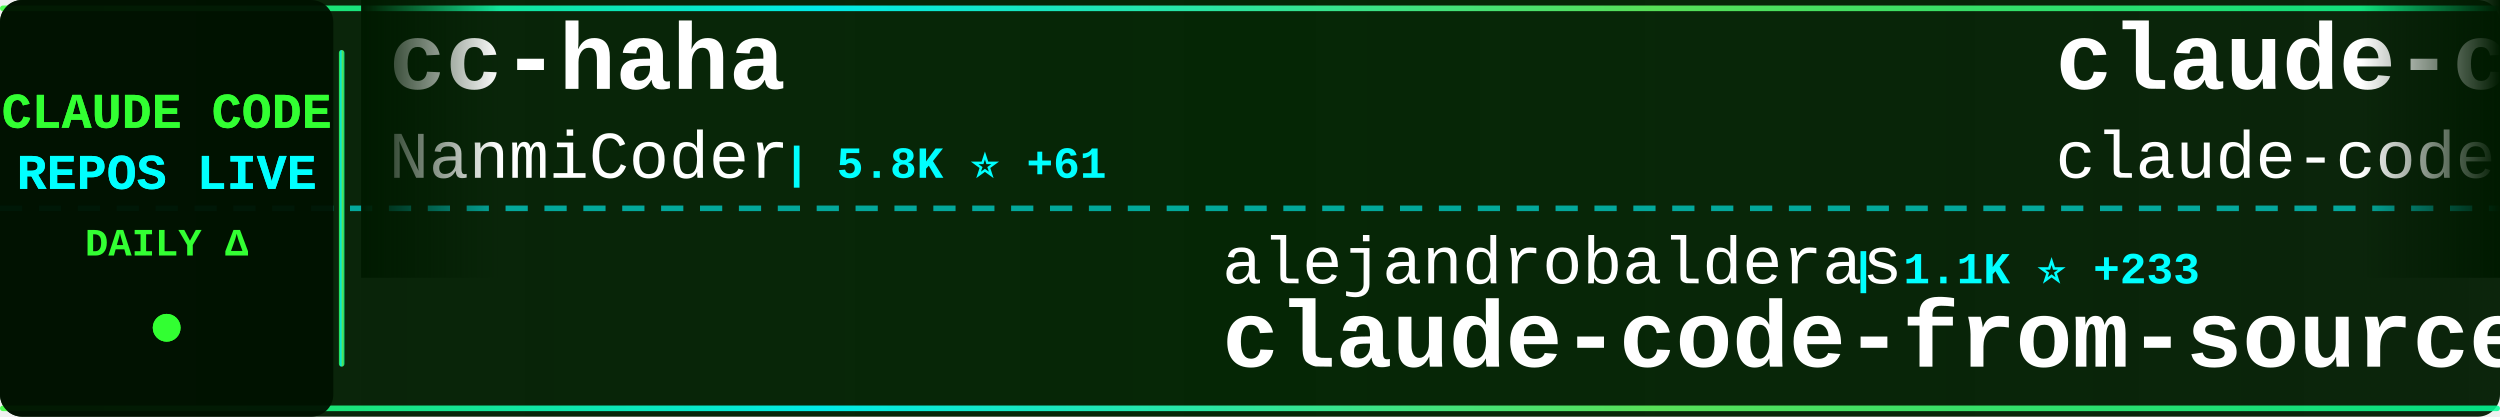
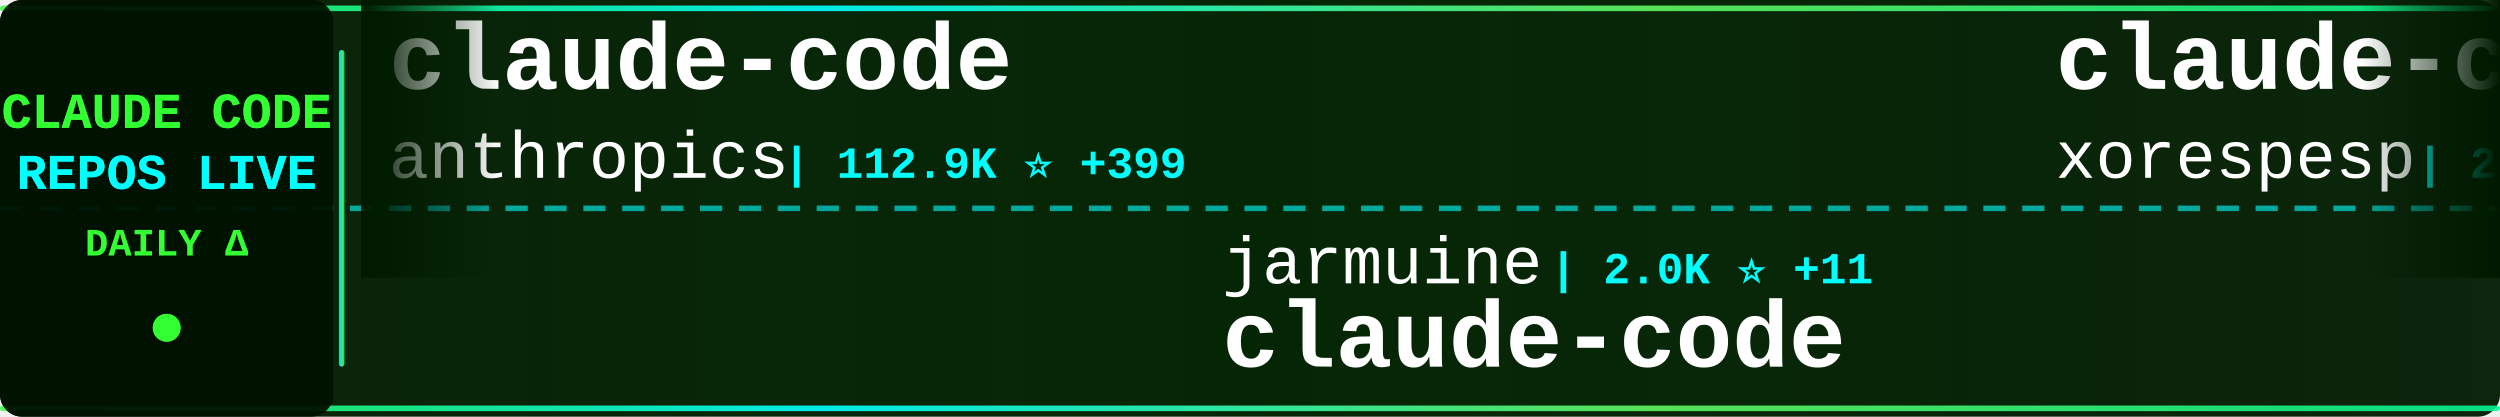
<svg xmlns="http://www.w3.org/2000/svg" width="900" height="150">
  <defs>
    <linearGradient id="tickerBg" x1="0%" y1="0%" x2="100%" y2="0%">
      <stop offset="0%" style="stop-color:#001a00;stop-opacity:0.95" />
      <stop offset="50%" style="stop-color:#002200;stop-opacity:0.98" />
      <stop offset="100%" style="stop-color:#001a00;stop-opacity:0.95" />
    </linearGradient>
    <linearGradient id="borderGrad" x1="0%" y1="0%" x2="100%" y2="0%">
      <stop offset="0%" style="stop-color:#33ff33;stop-opacity:0.85">
        <animate attributeName="stop-opacity" values="0.85;1;0.85" dur="2s" repeatCount="indefinite" />
      </stop>
      <stop offset="33%" style="stop-color:#00ffff;stop-opacity:0.9">
        <animate attributeName="stop-opacity" values="0.9;1;0.9" dur="2.2s" repeatCount="indefinite" />
      </stop>
      <stop offset="66%" style="stop-color:#66ff66;stop-opacity:0.85">
        <animate attributeName="stop-opacity" values="0.85;1;0.85" dur="1.8s" repeatCount="indefinite" />
      </stop>
      <stop offset="100%" style="stop-color:#00ff99;stop-opacity:0.85">
        <animate attributeName="stop-opacity" values="0.85;1;0.85" dur="2s" repeatCount="indefinite" />
      </stop>
    </linearGradient>
    <filter id="textGlow">
      <feGaussianBlur stdDeviation="0.1" result="coloredBlur" />
      <feMerge>
        <feMergeNode in="coloredBlur" />
        <feMergeNode in="SourceGraphic" />
      </feMerge>
    </filter>
    <filter id="metricGlow">
      <feGaussianBlur stdDeviation="0.2" result="coloredBlur" />
      <feMerge>
        <feMergeNode in="coloredBlur" />
        <feMergeNode in="SourceGraphic" />
      </feMerge>
    </filter>
    <linearGradient id="leftFade" x1="0%" y1="0%" x2="100%" y2="0%">
      <stop offset="0%" style="stop-color:#001a00;stop-opacity:1" />
      <stop offset="100%" style="stop-color:#001a00;stop-opacity:0" />
    </linearGradient>
    <linearGradient id="rightFade" x1="0%" y1="0%" x2="100%" y2="0%">
      <stop offset="0%" style="stop-color:#001a00;stop-opacity:0" />
      <stop offset="100%" style="stop-color:#001a00;stop-opacity:1" />
    </linearGradient>
  </defs>
  <rect width="900" height="150" fill="url(#tickerBg)" rx="8" />
  <rect x="0" y="2" width="900" height="2" fill="url(#borderGrad)" rx="1" />
  <rect x="0" y="146" width="900" height="2" fill="url(#borderGrad)" rx="1" />
  <line x1="0" y1="75" x2="900" y2="75" stroke="#00ffff" stroke-width="2" stroke-dasharray="8 6" opacity="0.6" />
  <rect x="0" y="0" width="120" height="150" fill="#001100" opacity="0.95" rx="8" />
  <text x="60" y="46" font-family="'Courier New', monospace" font-size="18" font-weight="bold" fill="#33ff33" text-anchor="middle" filter="url(#textGlow)">
    CLAUDE CODE
  </text>
  <text x="60" y="68" font-family="'Courier New', monospace" font-size="18" font-weight="bold" fill="#00ffff" text-anchor="middle" filter="url(#textGlow)">
    REPOS LIVE
  </text>
  <text x="60" y="92" font-family="'Courier New', monospace" font-size="14" font-weight="bold" fill="#33ff33" text-anchor="middle">
    DAILY Δ
  </text>
  <circle cx="60" cy="118" r="5" fill="#33ff33" filter="url(#metricGlow)">
    <animate attributeName="r" values="4;6;4" dur="1.5s" repeatCount="indefinite" />
    <animate attributeName="opacity" values="0.6;1;0.6" dur="1.5s" repeatCount="indefinite" />
  </circle>
  <rect x="122" y="18" width="2" height="114" fill="url(#borderGrad)" rx="1" />
  <clipPath id="tickerClip">
    <rect x="130" y="0" width="770" height="150" />
  </clipPath>
  <g clip-path="url(#tickerClip)">
    <g id="tickerItems">
      <animateTransform attributeName="transform" attributeType="XML" type="translate" from="0 0" to="-3000 0" dur="54s" repeatCount="indefinite" />
      <g transform="translate(0, 0)">
-         <text x="140" y="32" font-family="'Courier New', monospace" font-size="34" font-weight="bold" fill="#ffffff">cc-haha</text>
-         <text x="140" y="64" font-family="'Courier New', monospace" font-size="24" font-weight="normal" fill="#ffffff" opacity="1.0">NanmiCoder</text>
-         <text x="282" y="64" font-family="'Courier New', monospace" font-size="16" font-weight="bold" fill="#00ffff"> | 5.8K ⭐ +61</text>
+         <text x="140" y="32" font-family="'Courier New', monospace" font-size="34" font-weight="bold" fill="#ffffff">claude-code</text>
+         <text x="140" y="64" font-family="'Courier New', monospace" font-size="24" font-weight="normal" fill="#ffffff" opacity="1.0">anthropics</text>
+         <text x="282" y="64" font-family="'Courier New', monospace" font-size="16" font-weight="bold" fill="#00ffff"> | 112.9K ⭐ +399</text>
      </g>
      <g transform="translate(300, 0)">
-         <text x="140" y="102" font-family="'Courier New', monospace" font-size="24" font-weight="normal" fill="#ffffff" opacity="1.0">alejandrobalderas</text>
-         <text x="366" y="102" font-family="'Courier New', monospace" font-size="16" font-weight="bold" fill="#00ffff"> | 1.1K ⭐ +233</text>
-         <text x="140" y="132" font-family="'Courier New', monospace" font-size="34" font-weight="bold" fill="#ffffff">claude-code-from-source</text>
+         <text x="140" y="102" font-family="'Courier New', monospace" font-size="24" font-weight="normal" fill="#ffffff" opacity="1.0">jarmuine</text>
+         <text x="258" y="102" font-family="'Courier New', monospace" font-size="16" font-weight="bold" fill="#00ffff"> | 2.0K ⭐ +11</text>
+         <text x="140" y="132" font-family="'Courier New', monospace" font-size="34" font-weight="bold" fill="#ffffff">claude-code</text>
      </g>
      <g transform="translate(600, 0)">
        <text x="140" y="32" font-family="'Courier New', monospace" font-size="34" font-weight="bold" fill="#ffffff">claude-code</text>
-         <text x="140" y="64" font-family="'Courier New', monospace" font-size="24" font-weight="normal" fill="#ffffff" opacity="1.0">claude-code-best</text>
-         <text x="354" y="64" font-family="'Courier New', monospace" font-size="16" font-weight="bold" fill="#00ffff"> | 15.5K ⭐ +108</text>
+         <text x="140" y="64" font-family="'Courier New', monospace" font-size="24" font-weight="normal" fill="#ffffff" opacity="1.0">xorespesp</text>
+         <text x="270" y="64" font-family="'Courier New', monospace" font-size="16" font-weight="bold" fill="#00ffff"> | 211 ⭐ +1</text>
      </g>
      <g transform="translate(900, 0)">
-         <text x="140" y="102" font-family="'Courier New', monospace" font-size="24" font-weight="normal" fill="#ffffff" opacity="1.0">luyao618</text>
-         <text x="258" y="102" font-family="'Courier New', monospace" font-size="16" font-weight="bold" fill="#00ffff"> | 1.1K ⭐ +11</text>
-         <text x="140" y="132" font-family="'Courier New', monospace" font-size="34" font-weight="bold" fill="#ffffff">Claude-Code-Source-Study</text>
+         <text x="140" y="102" font-family="'Courier New', monospace" font-size="24" font-weight="normal" fill="#ffffff" opacity="1.0">isboyjc</text>
+         <text x="246" y="102" font-family="'Courier New', monospace" font-size="16" font-weight="bold" fill="#00ffff"> | 145 ⭐</text>
+         <text x="140" y="132" font-family="'Courier New', monospace" font-size="34" font-weight="bold" fill="#ffffff">claude-code</text>
      </g>
      <g transform="translate(1200, 0)">
-         <text x="140" y="32" font-family="'Courier New', monospace" font-size="34" font-weight="bold" fill="#ffffff">ClaudeCode</text>
-         <text x="140" y="64" font-family="'Courier New', monospace" font-size="24" font-weight="normal" fill="#ffffff" opacity="1.0">guanshan</text>
-         <text x="258" y="64" font-family="'Courier New', monospace" font-size="16" font-weight="bold" fill="#00ffff"> | 54 ⭐</text>
+         <text x="140" y="32" font-family="'Courier New', monospace" font-size="34" font-weight="bold" fill="#ffffff">superpowers</text>
+         <text x="140" y="64" font-family="'Courier New', monospace" font-size="24" font-weight="normal" fill="#ffffff" opacity="1.0">obra</text>
+         <text x="210" y="64" font-family="'Courier New', monospace" font-size="16" font-weight="bold" fill="#00ffff"> | 148.2K ⭐ +1.3K</text>
      </g>
      <g transform="translate(1500, 0)">
-         <text x="140" y="102" font-family="'Courier New', monospace" font-size="24" font-weight="normal" fill="#ffffff" opacity="1.0">andrew-kramer-inno</text>
-         <text x="378" y="102" font-family="'Courier New', monospace" font-size="16" font-weight="bold" fill="#00ffff"> | 565 ⭐ +1</text>
-         <text x="140" y="132" font-family="'Courier New', monospace" font-size="34" font-weight="bold" fill="#ffffff">claude-code-source-build</text>
+         <text x="140" y="102" font-family="'Courier New', monospace" font-size="24" font-weight="normal" fill="#ffffff" opacity="1.0">rohitg00</text>
+         <text x="258" y="102" font-family="'Courier New', monospace" font-size="16" font-weight="bold" fill="#00ffff"> | 1.2K ⭐ +17</text>
+         <text x="140" y="132" font-family="'Courier New', monospace" font-size="34" font-weight="bold" fill="#ffffff">awesome-claude-code-tool...</text>
      </g>
      <g transform="translate(1800, 0)">
-         <text x="140" y="32" font-family="'Courier New', monospace" font-size="34" font-weight="bold" fill="#ffffff">claude-code-ultimate-gui...</text>
-         <text x="140" y="64" font-family="'Courier New', monospace" font-size="24" font-weight="normal" fill="#ffffff" opacity="1.0">FlorianBruniaux</text>
-         <text x="342" y="64" font-family="'Courier New', monospace" font-size="16" font-weight="bold" fill="#00ffff"> | 3.2K ⭐ +30</text>
+         <text x="140" y="32" font-family="'Courier New', monospace" font-size="34" font-weight="bold" fill="#ffffff">claude-code-hooks-master...</text>
+         <text x="140" y="64" font-family="'Courier New', monospace" font-size="24" font-weight="normal" fill="#ffffff" opacity="1.0">disler</text>
+         <text x="234" y="64" font-family="'Courier New', monospace" font-size="16" font-weight="bold" fill="#00ffff"> | 3.5K ⭐ +4</text>
      </g>
      <g transform="translate(2100, 0)">
-         <text x="140" y="102" font-family="'Courier New', monospace" font-size="24" font-weight="normal" fill="#ffffff" opacity="1.0">repowise-dev</text>
-         <text x="306" y="102" font-family="'Courier New', monospace" font-size="16" font-weight="bold" fill="#00ffff"> | 921 ⭐ +10</text>
-         <text x="140" y="132" font-family="'Courier New', monospace" font-size="34" font-weight="bold" fill="#ffffff">claude-code-prompts</text>
+         <text x="140" y="102" font-family="'Courier New', monospace" font-size="24" font-weight="normal" fill="#ffffff" opacity="1.0">davila7</text>
+         <text x="246" y="102" font-family="'Courier New', monospace" font-size="16" font-weight="bold" fill="#00ffff"> | 24.5K ⭐ +44</text>
+         <text x="140" y="132" font-family="'Courier New', monospace" font-size="34" font-weight="bold" fill="#ffffff">claude-code-templates</text>
      </g>
      <g transform="translate(2400, 0)">
-         <text x="140" y="32" font-family="'Courier New', monospace" font-size="34" font-weight="bold" fill="#ffffff">claude-code-reverse</text>
-         <text x="140" y="64" font-family="'Courier New', monospace" font-size="24" font-weight="normal" fill="#ffffff" opacity="1.0">Yuyz0112</text>
-         <text x="258" y="64" font-family="'Courier New', monospace" font-size="16" font-weight="bold" fill="#00ffff"> | 2.3K ⭐</text>
+         <text x="140" y="32" font-family="'Courier New', monospace" font-size="34" font-weight="bold" fill="#ffffff">Open-ClaudeCode</text>
+         <text x="140" y="64" font-family="'Courier New', monospace" font-size="24" font-weight="normal" fill="#ffffff" opacity="1.0">LING71671</text>
+         <text x="270" y="64" font-family="'Courier New', monospace" font-size="16" font-weight="bold" fill="#00ffff"> | 728 ⭐ +5</text>
      </g>
      <g transform="translate(2700, 0)">
-         <text x="140" y="102" font-family="'Courier New', monospace" font-size="24" font-weight="normal" fill="#ffffff" opacity="1.0">davila7</text>
-         <text x="246" y="102" font-family="'Courier New', monospace" font-size="16" font-weight="bold" fill="#00ffff"> | 24.5K ⭐ +35</text>
-         <text x="140" y="132" font-family="'Courier New', monospace" font-size="34" font-weight="bold" fill="#ffffff">claude-code-templates</text>
+         <text x="140" y="102" font-family="'Courier New', monospace" font-size="24" font-weight="normal" fill="#ffffff" opacity="1.0">feiskyer</text>
+         <text x="258" y="102" font-family="'Courier New', monospace" font-size="16" font-weight="bold" fill="#00ffff"> | 1.4K ⭐ +1</text>
+         <text x="140" y="132" font-family="'Courier New', monospace" font-size="34" font-weight="bold" fill="#ffffff">claude-code-settings</text>
      </g>
      <g transform="translate(3000, 0)">
-         <text x="140" y="32" font-family="'Courier New', monospace" font-size="34" font-weight="bold" fill="#ffffff">cc-haha</text>
-         <text x="140" y="64" font-family="'Courier New', monospace" font-size="24" font-weight="normal" fill="#ffffff" opacity="1.0">NanmiCoder</text>
-         <text x="282" y="64" font-family="'Courier New', monospace" font-size="16" font-weight="bold" fill="#00ffff"> | 5.8K ⭐ +61</text>
+         <text x="140" y="32" font-family="'Courier New', monospace" font-size="34" font-weight="bold" fill="#ffffff">claude-code</text>
+         <text x="140" y="64" font-family="'Courier New', monospace" font-size="24" font-weight="normal" fill="#ffffff" opacity="1.0">anthropics</text>
+         <text x="282" y="64" font-family="'Courier New', monospace" font-size="16" font-weight="bold" fill="#00ffff"> | 112.9K ⭐ +399</text>
      </g>
      <g transform="translate(3300, 0)">
-         <text x="140" y="102" font-family="'Courier New', monospace" font-size="24" font-weight="normal" fill="#ffffff" opacity="1.0">alejandrobalderas</text>
-         <text x="366" y="102" font-family="'Courier New', monospace" font-size="16" font-weight="bold" fill="#00ffff"> | 1.1K ⭐ +233</text>
-         <text x="140" y="132" font-family="'Courier New', monospace" font-size="34" font-weight="bold" fill="#ffffff">claude-code-from-source</text>
+         <text x="140" y="102" font-family="'Courier New', monospace" font-size="24" font-weight="normal" fill="#ffffff" opacity="1.0">jarmuine</text>
+         <text x="258" y="102" font-family="'Courier New', monospace" font-size="16" font-weight="bold" fill="#00ffff"> | 2.0K ⭐ +11</text>
+         <text x="140" y="132" font-family="'Courier New', monospace" font-size="34" font-weight="bold" fill="#ffffff">claude-code</text>
      </g>
      <g transform="translate(3600, 0)">
        <text x="140" y="32" font-family="'Courier New', monospace" font-size="34" font-weight="bold" fill="#ffffff">claude-code</text>
-         <text x="140" y="64" font-family="'Courier New', monospace" font-size="24" font-weight="normal" fill="#ffffff" opacity="1.0">claude-code-best</text>
-         <text x="354" y="64" font-family="'Courier New', monospace" font-size="16" font-weight="bold" fill="#00ffff"> | 15.5K ⭐ +108</text>
+         <text x="140" y="64" font-family="'Courier New', monospace" font-size="24" font-weight="normal" fill="#ffffff" opacity="1.0">xorespesp</text>
+         <text x="270" y="64" font-family="'Courier New', monospace" font-size="16" font-weight="bold" fill="#00ffff"> | 211 ⭐ +1</text>
      </g>
      <g transform="translate(3900, 0)">
-         <text x="140" y="102" font-family="'Courier New', monospace" font-size="24" font-weight="normal" fill="#ffffff" opacity="1.0">luyao618</text>
-         <text x="258" y="102" font-family="'Courier New', monospace" font-size="16" font-weight="bold" fill="#00ffff"> | 1.1K ⭐ +11</text>
-         <text x="140" y="132" font-family="'Courier New', monospace" font-size="34" font-weight="bold" fill="#ffffff">Claude-Code-Source-Study</text>
+         <text x="140" y="102" font-family="'Courier New', monospace" font-size="24" font-weight="normal" fill="#ffffff" opacity="1.0">isboyjc</text>
+         <text x="246" y="102" font-family="'Courier New', monospace" font-size="16" font-weight="bold" fill="#00ffff"> | 145 ⭐</text>
+         <text x="140" y="132" font-family="'Courier New', monospace" font-size="34" font-weight="bold" fill="#ffffff">claude-code</text>
      </g>
    </g>
  </g>
  <rect x="130" y="0" width="50" height="100" fill="url(#leftFade)" />
  <rect x="850" y="0" width="50" height="100" fill="url(#rightFade)" />
</svg>
